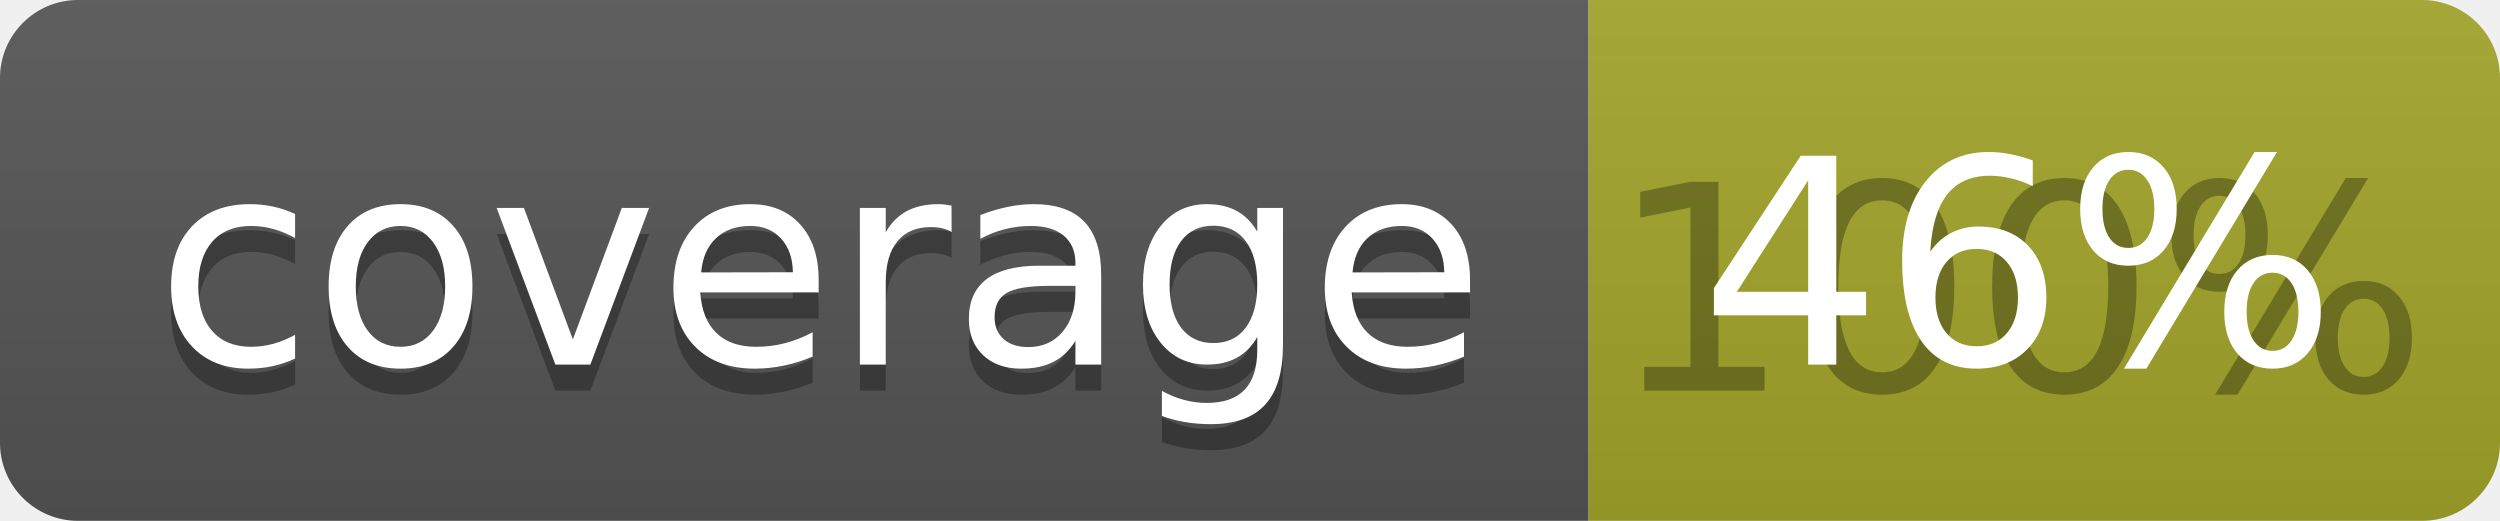
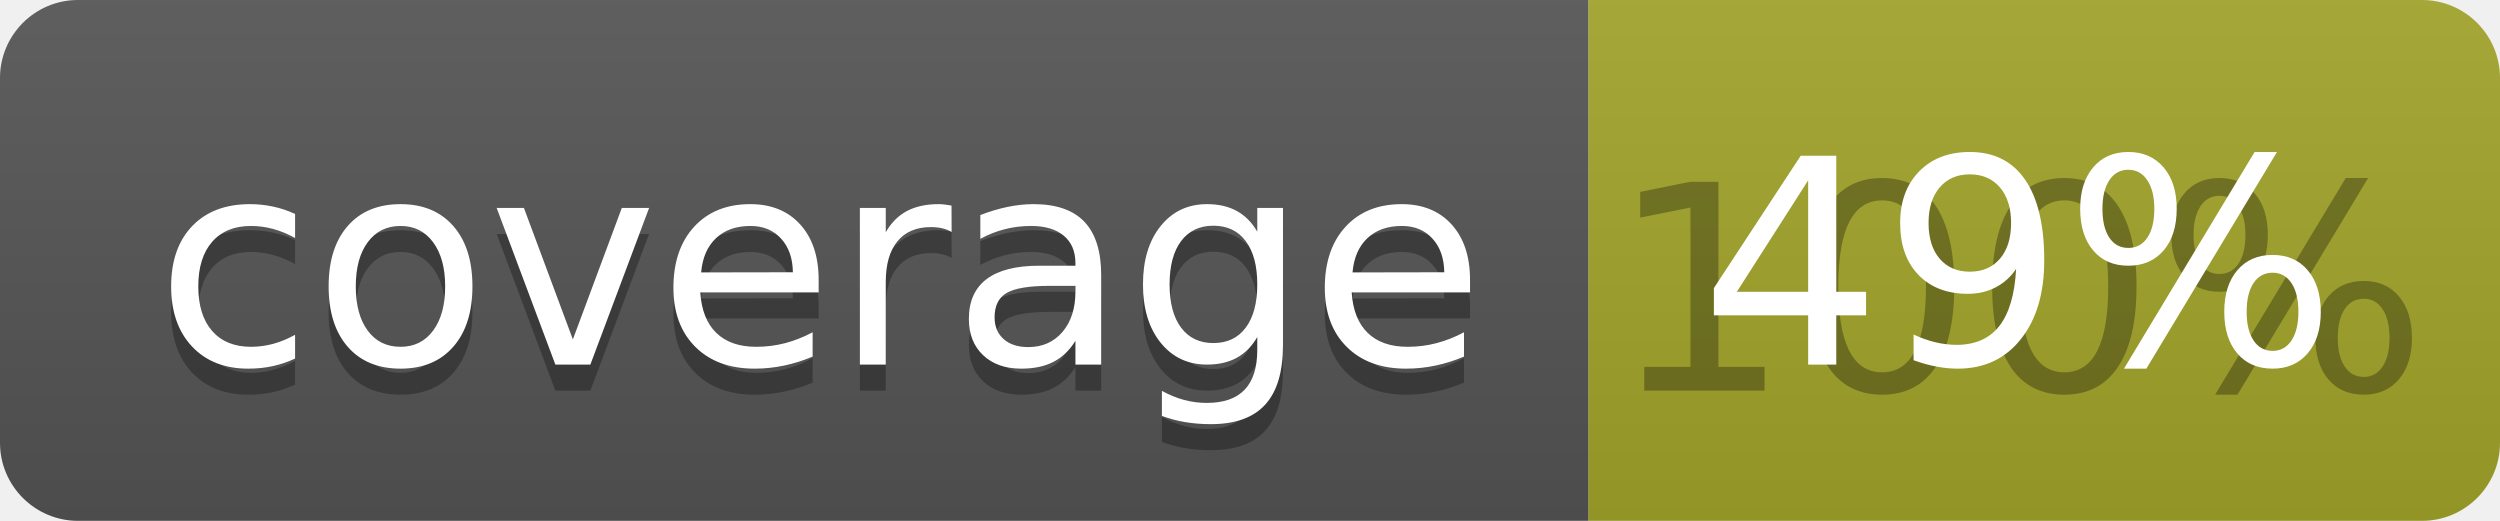
<svg xmlns="http://www.w3.org/2000/svg" width="96" height="20">
  <linearGradient id="b" x2="0" y2="100%">
    <stop offset="0" stop-color="#bbb" stop-opacity=".1" />
    <stop offset="1" stop-opacity=".1" />
  </linearGradient>
  <clipPath id="a">
    <rect width="96" height="20" rx="3" fill="#fff" />
  </clipPath>
  <g clip-path="url(#a)">
    <path fill="#555" d="M0 0h61v20H0z" />
    <path fill="#A3A52A" d="M61 0h35v20H61z" />
    <path fill="url(#b)" d="M0 0h96v20H0z" />
  </g>
  <g fill="#fff" text-anchor="middle" font-family="DejaVu Sans,Verdana,Geneva,sans-serif" font-size="110">
    <text x="315" y="150" fill="#010101" fill-opacity=".3" transform="scale(.1)" textLength="510">coverage</text>
    <text x="315" y="140" transform="scale(.1)" textLength="510">coverage</text>
    <text x="775" y="150" fill="#010101" fill-opacity=".3" transform="scale(.1)" textLength="250">100%</text>
-     <text x="775" y="140" transform="scale(.1)" textLength="250">46%</text>
+     <text x="775" y="140" transform="scale(.1)" textLength="250">49%</text>
  </g>
</svg>
